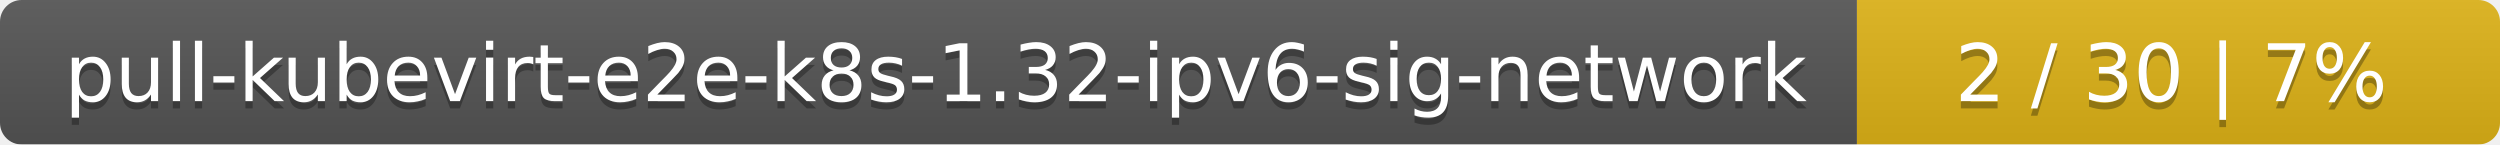
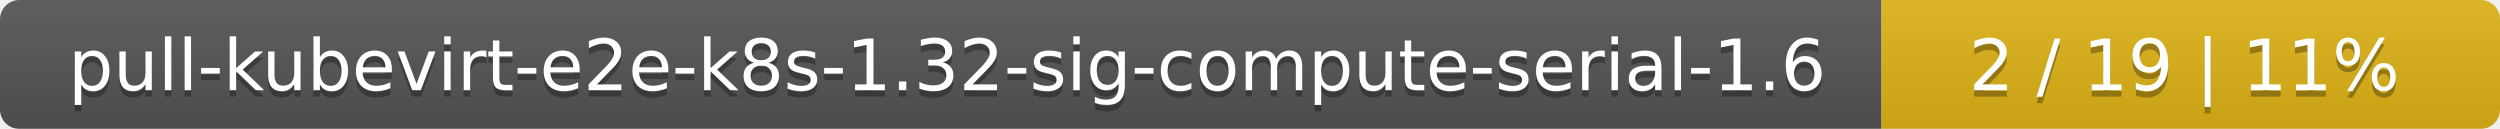
- <svg xmlns="http://www.w3.org/2000/svg" width="346" height="20">
+ <svg xmlns="http://www.w3.org/2000/svg" width="388" height="20">
  <linearGradient id="smooth" x2="0" y2="100%">
    <stop offset="0" stop-color="#bbb" stop-opacity=".1" />
    <stop offset="1" stop-opacity=".1" />
  </linearGradient>
  <mask id="round">
-     <rect width="346" height="20" rx="3" fill="#fff" />
+     <rect width="388" height="20" rx="3" fill="#fff" />
  </mask>
  <g mask="url(#round)">
-     <rect width="257" height="20" fill="#555" />
-     <rect x="257" width="89" height="20" fill="#dfb317" />
-     <rect width="346" height="20" fill="url(#smooth)" />
+     <rect width="292" height="20" fill="#555" />
+     <rect x="292" width="96" height="20" fill="#dfb317" />
+     <rect width="388" height="20" fill="url(#smooth)" />
  </g>
  <g fill="#fff" text-anchor="middle" font-family="DejaVu Sans,Verdana,Geneva,sans-serif" font-size="11">
-     <text x="129.5" y="15" fill="#010101" fill-opacity=".3">pull-kubevirt-e2e-k8s-1.32-ipv6-sig-network</text>
-     <text x="129.5" y="14">pull-kubevirt-e2e-k8s-1.32-ipv6-sig-network</text>
-     <text x="300.5" y="15" fill="#010101" fill-opacity=".3">2 / 30    |    7%</text>
-     <text x="300.5" y="14">2 / 30    |    7%</text>
+     <text x="147" y="15" fill="#010101" fill-opacity=".3">pull-kubevirt-e2e-k8s-1.32-sig-compute-serial-1.6</text>
+     <text x="147" y="14">pull-kubevirt-e2e-k8s-1.32-sig-compute-serial-1.6</text>
+     <text x="339" y="15" fill="#010101" fill-opacity=".3">2 / 19    |    11%</text>
+     <text x="339" y="14">2 / 19    |    11%</text>
  </g>
</svg>
